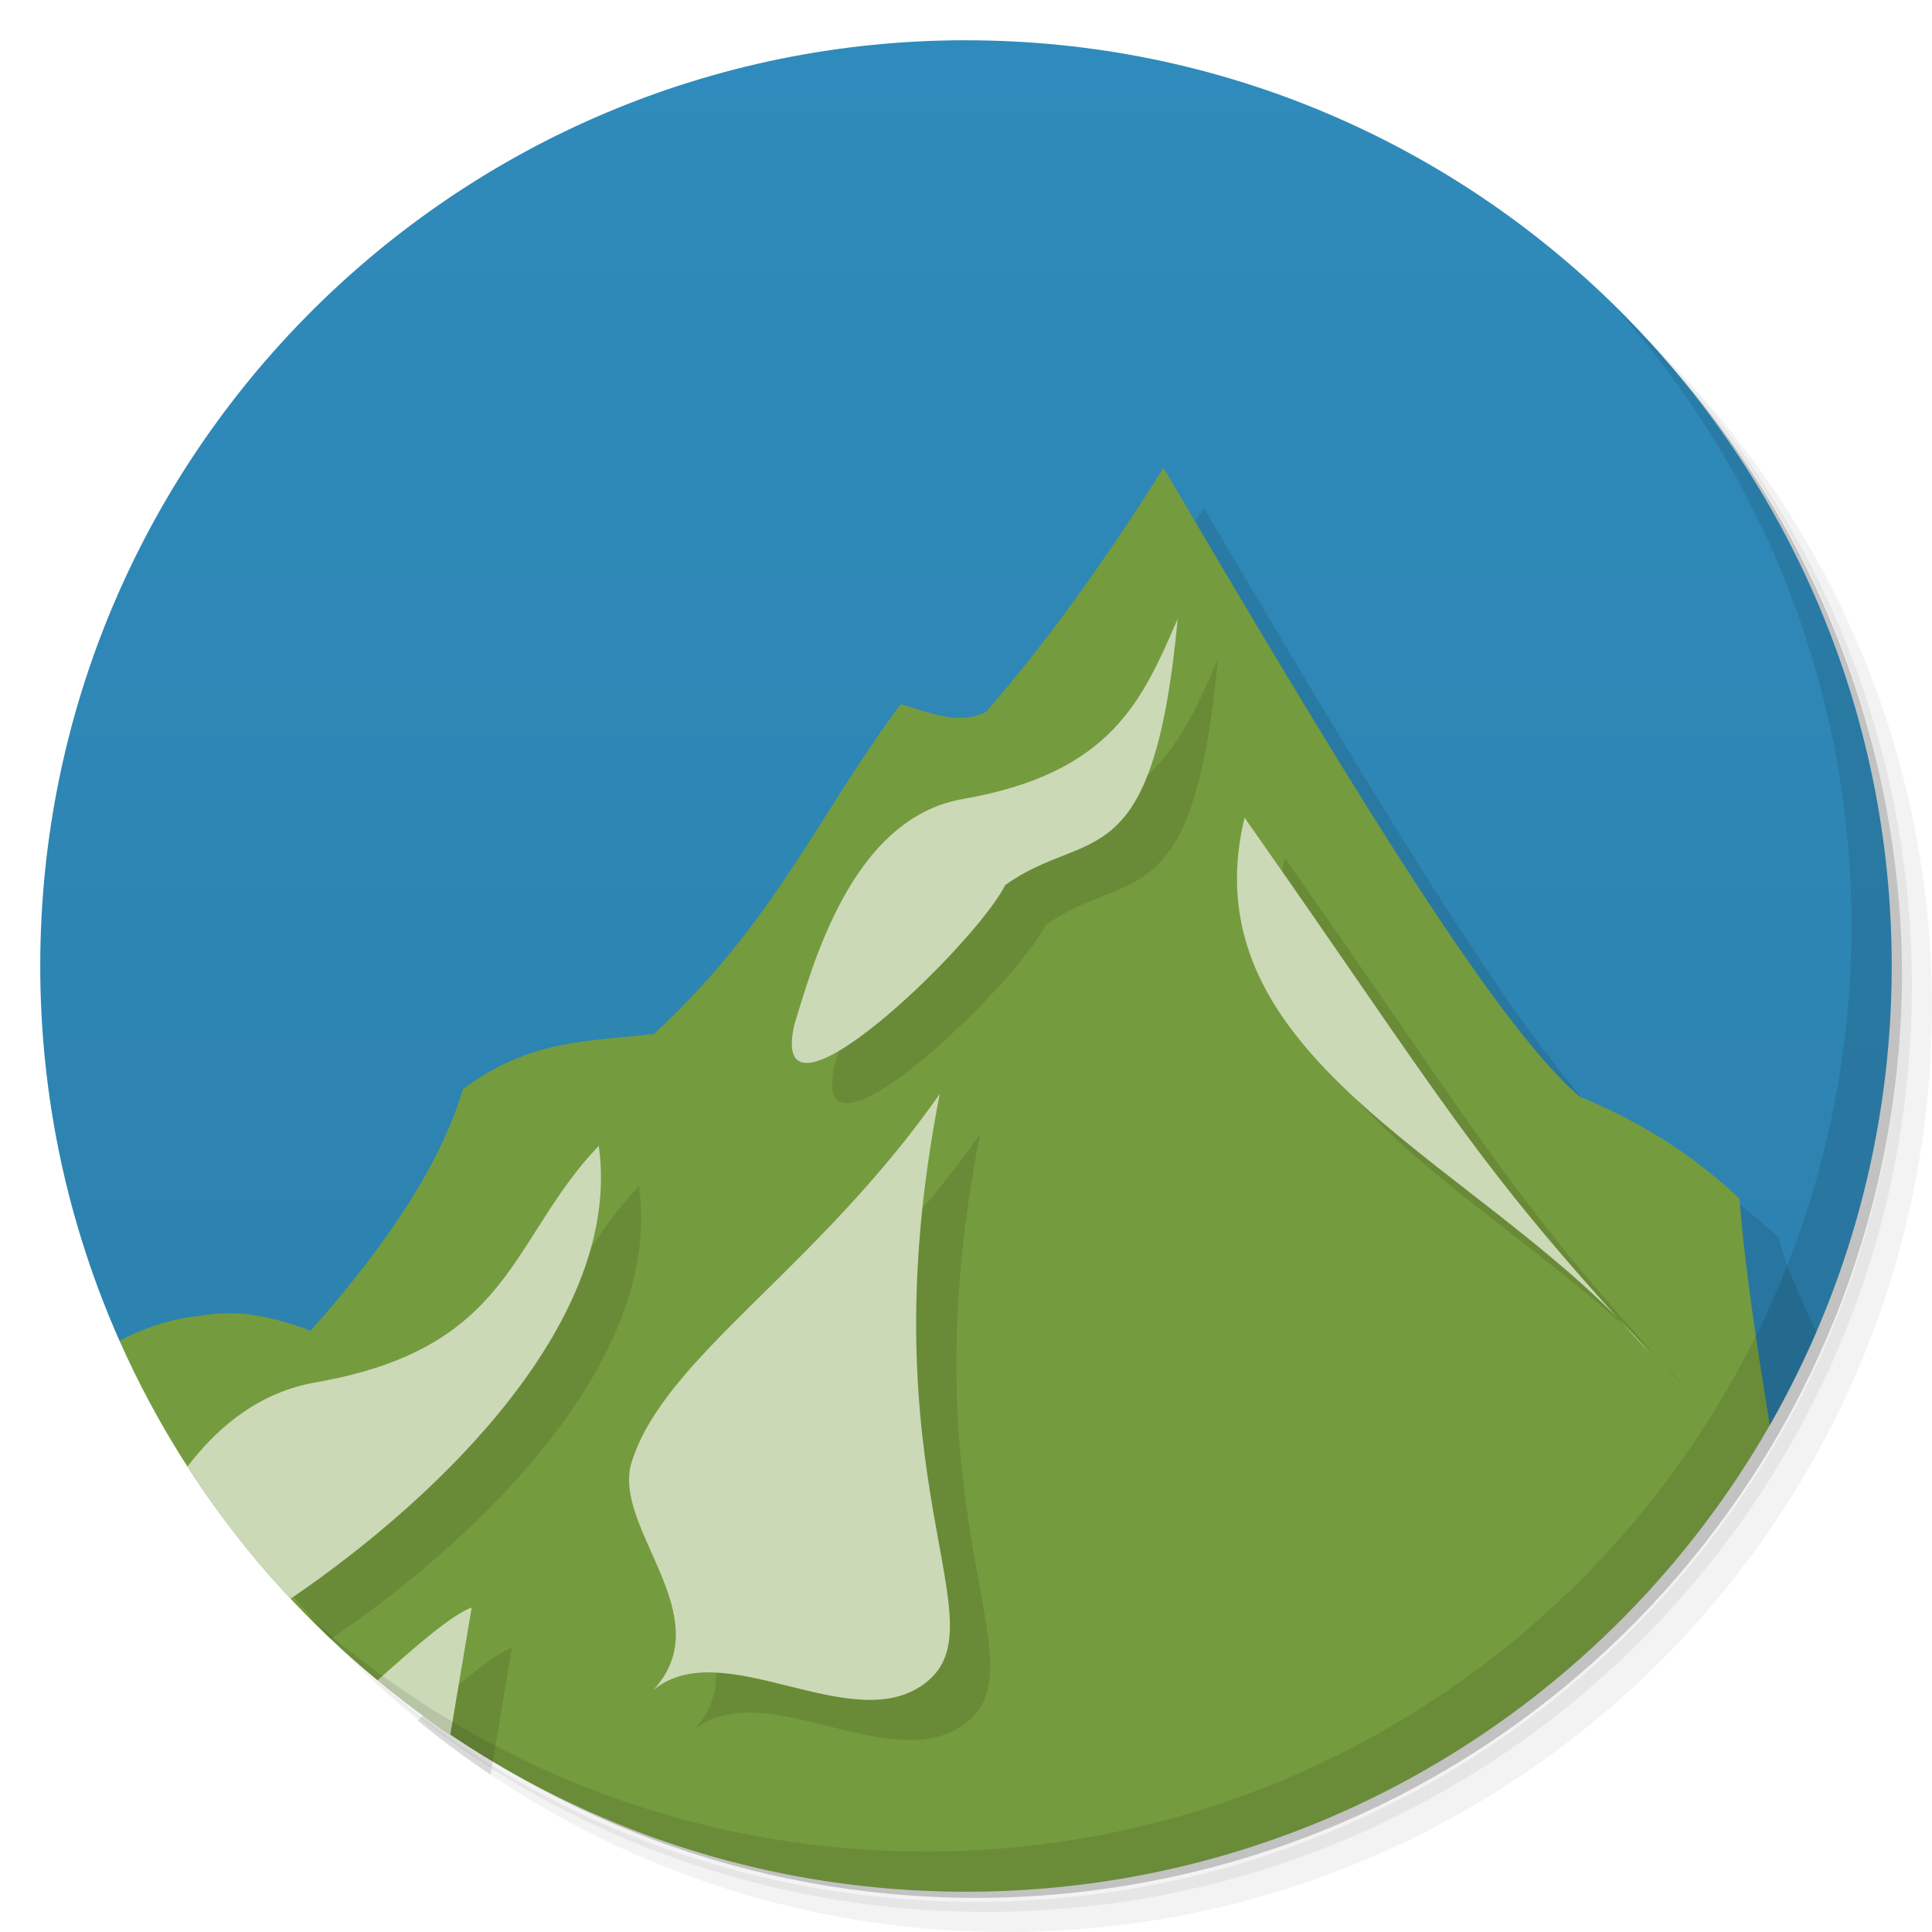
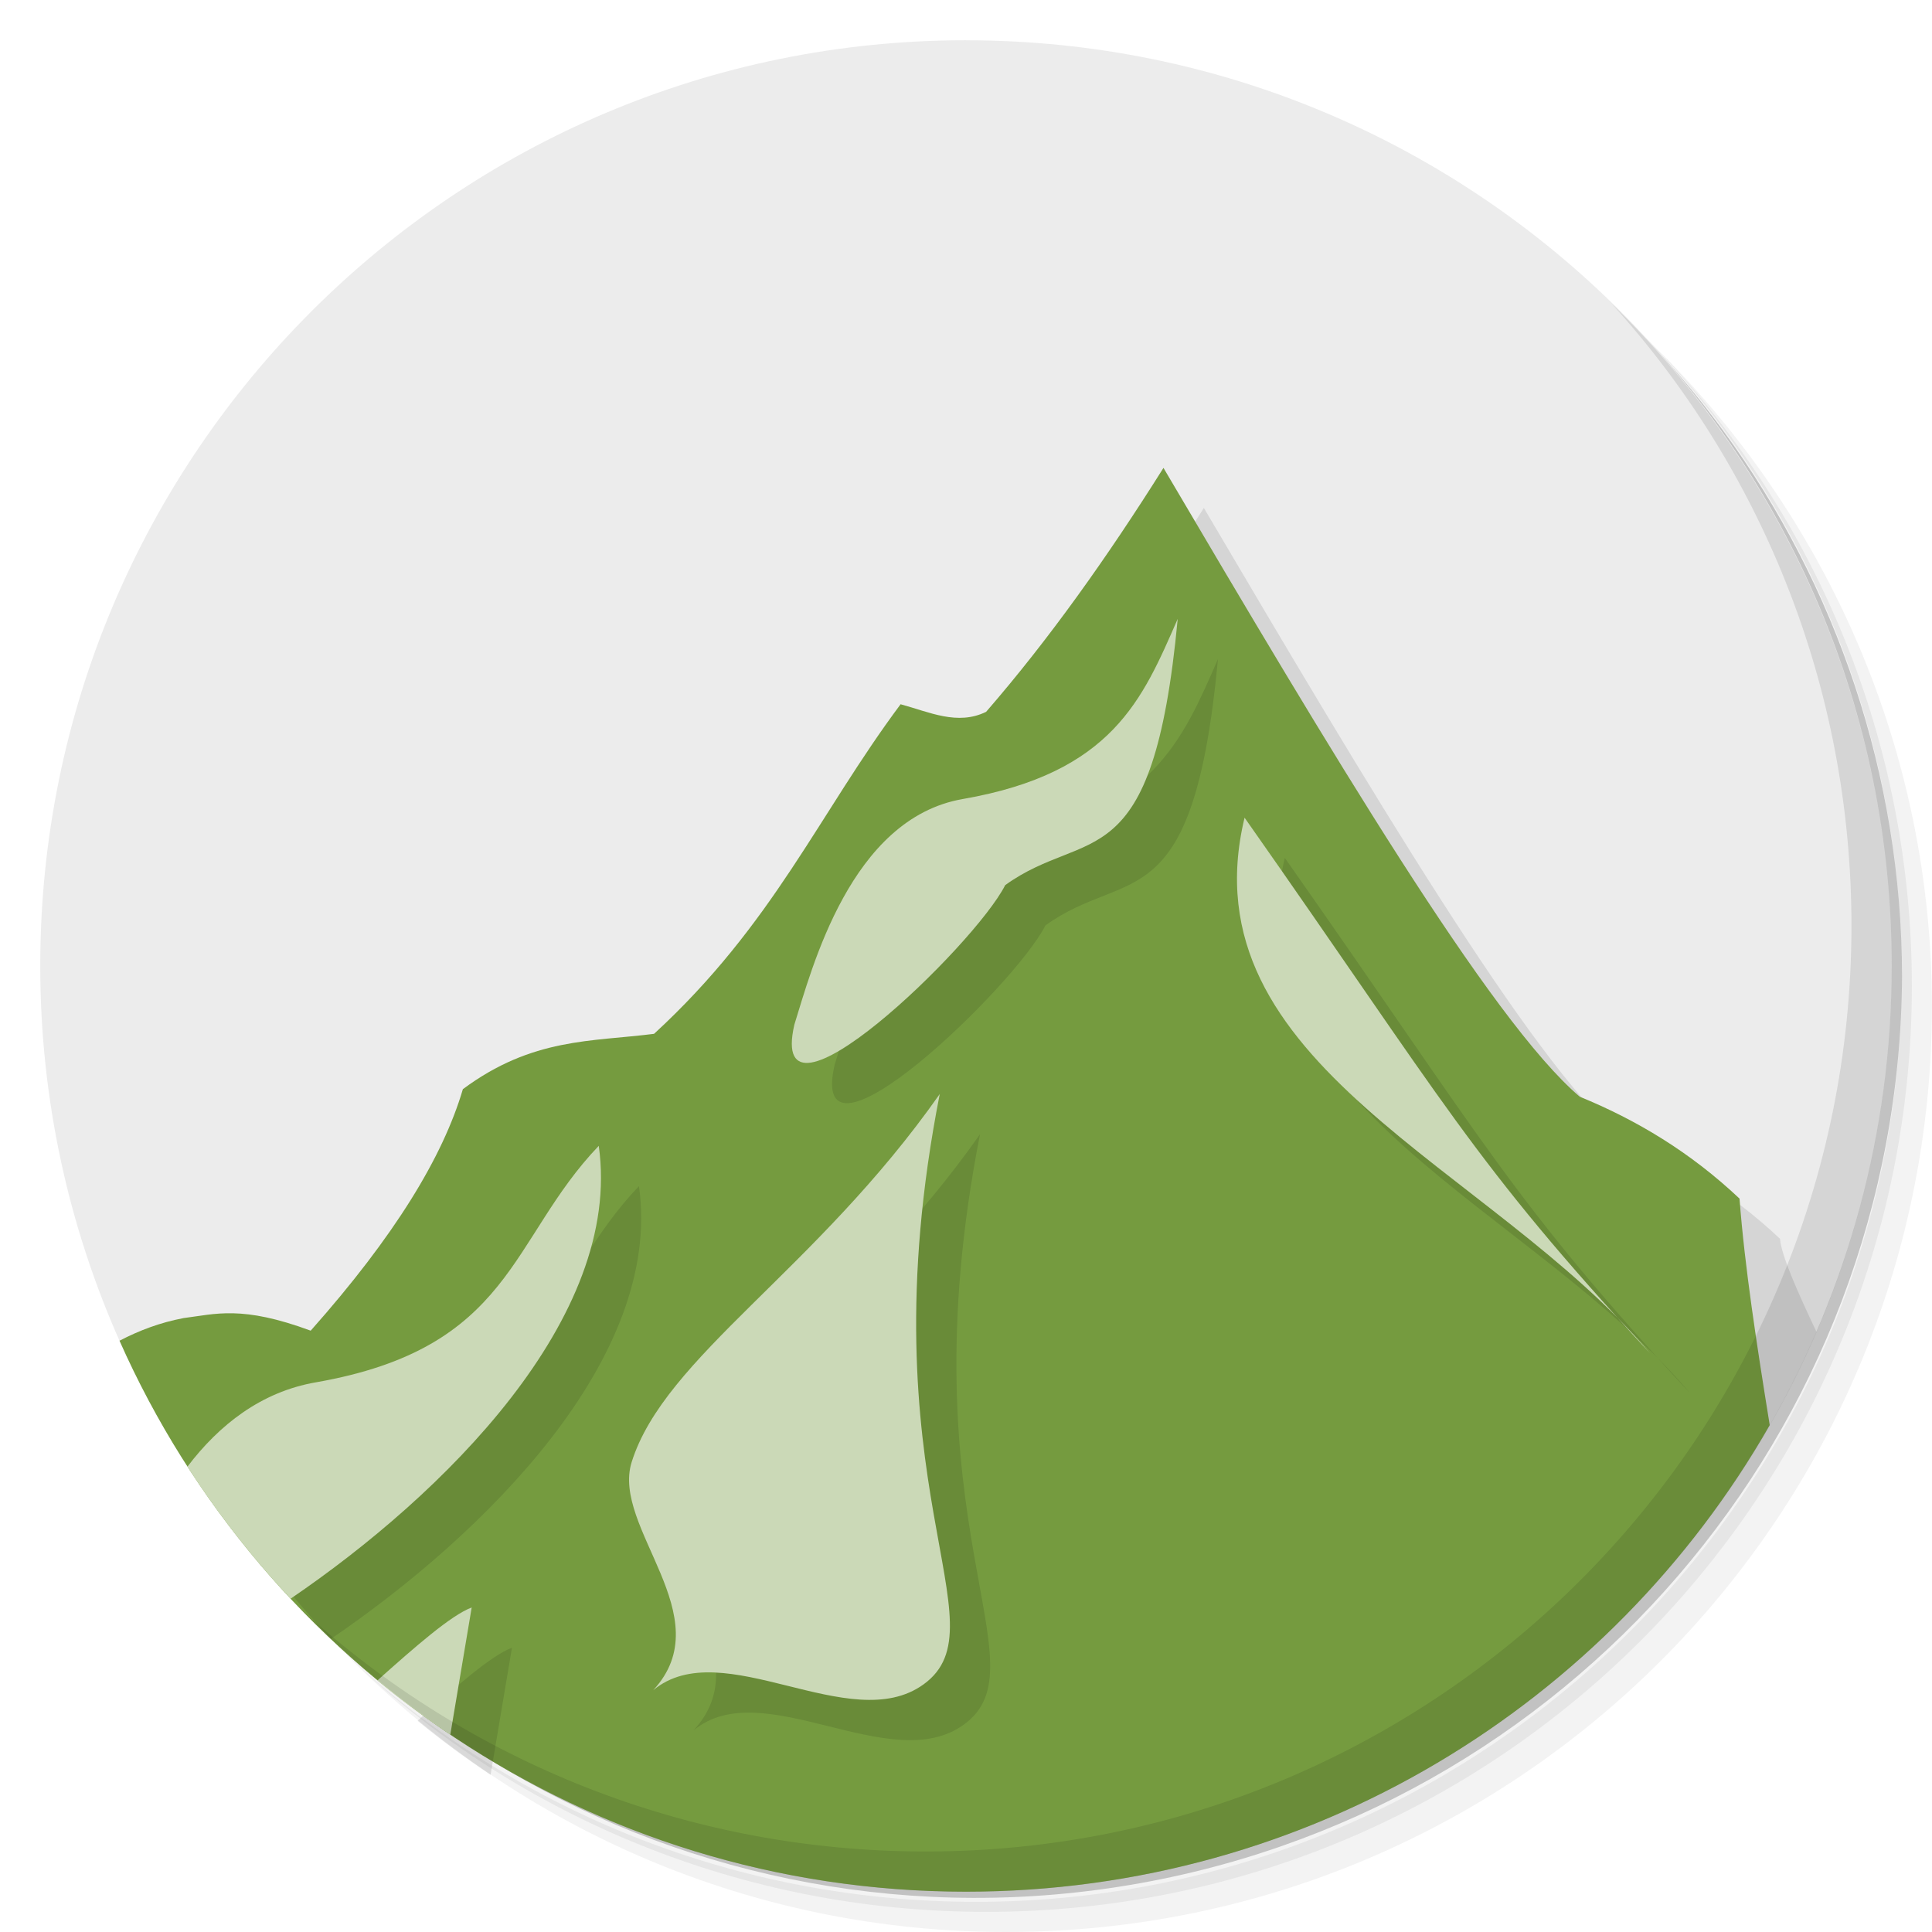
- <svg xmlns="http://www.w3.org/2000/svg" xmlns:xlink="http://www.w3.org/1999/xlink" viewBox="0 0 48 48">
-   <defs>
+ <svg xmlns="http://www.w3.org/2000/svg" xmlns:xlink="http://www.w3.org/1999/xlink" viewBox="0 0 48 48" version="1.1" id="svg50">
+   <defs id="defs8">
    <linearGradient id="linearGradient3823" x1="1" x2="47" gradientUnits="userSpaceOnUse">
-       <stop style="stop-color:#2b7fab;stop-opacity:1" />
-       <stop offset="1" style="stop-color:#2f8bbb;stop-opacity:1" />
+       <stop style="stop-color:#2b7fab;stop-opacity:1" id="stop2" />
+       <stop offset="1" style="stop-color:#2f8bbb;stop-opacity:1" id="stop4" />
    </linearGradient>
    <linearGradient xlink:href="#linearGradient3823" id="linearGradient4183" gradientUnits="userSpaceOnUse" x1="1" x2="47" gradientTransform="matrix(0,-1,1,0,0,48)" />
  </defs>
-   <g>
-     <path d="m 36.31 5 c 5.859 4.062 9.688 10.831 9.688 18.5 c 0 12.426 -10.07 22.5 -22.5 22.5 c -7.669 0 -14.438 -3.828 -18.5 -9.688 c 1.037 1.822 2.306 3.499 3.781 4.969 c 4.085 3.712 9.514 5.969 15.469 5.969 c 12.703 0 23 -10.298 23 -23 c 0 -5.954 -2.256 -11.384 -5.969 -15.469 c -1.469 -1.475 -3.147 -2.744 -4.969 -3.781 z m 4.969 3.781 c 3.854 4.113 6.219 9.637 6.219 15.719 c 0 12.703 -10.297 23 -23 23 c -6.081 0 -11.606 -2.364 -15.719 -6.219 c 4.16 4.144 9.883 6.719 16.219 6.719 c 12.703 0 23 -10.298 23 -23 c 0 -6.335 -2.575 -12.06 -6.719 -16.219 z" style="opacity:0.05" />
-     <path d="m 41.28 8.781 c 3.712 4.085 5.969 9.514 5.969 15.469 c 0 12.703 -10.297 23 -23 23 c -5.954 0 -11.384 -2.256 -15.469 -5.969 c 4.113 3.854 9.637 6.219 15.719 6.219 c 12.703 0 23 -10.298 23 -23 c 0 -6.081 -2.364 -11.606 -6.219 -15.719 z" style="opacity:0.1" />
-     <path d="m 31.25 2.375 c 8.615 3.154 14.75 11.417 14.75 21.13 c 0 12.426 -10.07 22.5 -22.5 22.5 c -9.708 0 -17.971 -6.135 -21.12 -14.75 a 23 23 0 0 0 44.875 -7 a 23 23 0 0 0 -16 -21.875 z" style="opacity:0.2" />
+   <g id="g16">
+     <path d="m 36.31 5 c 5.859 4.062 9.688 10.831 9.688 18.5 c 0 12.426 -10.07 22.5 -22.5 22.5 c -7.669 0 -14.438 -3.828 -18.5 -9.688 c 1.037 1.822 2.306 3.499 3.781 4.969 c 4.085 3.712 9.514 5.969 15.469 5.969 c 12.703 0 23 -10.298 23 -23 c 0 -5.954 -2.256 -11.384 -5.969 -15.469 c -1.469 -1.475 -3.147 -2.744 -4.969 -3.781 z m 4.969 3.781 c 3.854 4.113 6.219 9.637 6.219 15.719 c 0 12.703 -10.297 23 -23 23 c -6.081 0 -11.606 -2.364 -15.719 -6.219 c 4.16 4.144 9.883 6.719 16.219 6.719 c 12.703 0 23 -10.298 23 -23 c 0 -6.335 -2.575 -12.06 -6.719 -16.219 z" style="opacity:0.05" id="path10" />
+     <path d="m 41.28 8.781 c 3.712 4.085 5.969 9.514 5.969 15.469 c 0 12.703 -10.297 23 -23 23 c -5.954 0 -11.384 -2.256 -15.469 -5.969 c 4.113 3.854 9.637 6.219 15.719 6.219 c 12.703 0 23 -10.298 23 -23 c 0 -6.081 -2.364 -11.606 -6.219 -15.719 z" style="opacity:0.1" id="path12" />
+     <path d="m 31.25 2.375 c 8.615 3.154 14.75 11.417 14.75 21.13 c 0 12.426 -10.07 22.5 -22.5 22.5 c -9.708 0 -17.971 -6.135 -21.12 -14.75 a 23 23 0 0 0 44.875 -7 a 23 23 0 0 0 -16 -21.875 z" style="opacity:0.2" id="path14" />
  </g>
-   <g transform="matrix(0,-1,1,0,0,48)" style="fill:url(#linearGradient3823);fill-opacity:1">
-     <path d="m 24 1 c -12.703 0 -23 10.297 -23 23 c 0 3.315 0.706 6.463 1.969 9.311 l 41 2.094 c 0 0.001 0 0.001 0 0.002 c 1.925 -3.363 3.03 -7.254 3.03 -11.406 0 -12.703 -10.297 -23 -23 -23" transform="matrix(0,1,-1,0,48,0)" style="fill:url(#linearGradient4183)" />
+   <g transform="matrix(0,-1,1,0,0,48)" style="fill:#ececec;fill-opacity:1" id="g20">
+     <path d="m 24 1 c -12.703 0 -23 10.297 -23 23 c 0 3.315 0.706 6.463 1.969 9.311 l 41 2.094 c 0 0.001 0 0.001 0 0.002 c 1.925 -3.363 3.03 -7.254 3.03 -11.406 0 -12.703 -10.297 -23 -23 -23" transform="matrix(0,1,-1,0,48,0)" style="fill:#ececec" id="path18" />
  </g>
-   <path d="m 29.906 12.625 c -1.382 2.198 -2.833 4.247 -4.406 6.06 c -0.712 0.349 -1.413 0.004 -2.125 -0.188 c -2.034 2.728 -3.158 5.46 -6.125 8.188 c -1.548 0.199 -3.02 0.09 -4.75 1.375 c -0.496 1.684 -1.698 3.655 -3.781 6 c -1.716 -0.634 -2.358 -0.413 -3.156 -0.313 c -0.299 0.057 -1.132 0.453 -1.969 0.844 c 3.832 7.371 11.524 12.406 20.406 12.406 c 9.468 0 17.598 -5.733 21.13 -13.906 c -0.47 -0.994 -0.875 -1.904 -0.906 -2.313 c -1.22 -1.152 -2.557 -1.954 -3.969 -2.531 c -2.211 -1.876 -6.257 -8.684 -10.344 -15.625 z" style="fill:#000;opacity:0.1;fill-opacity:1;stroke:none" />
-   <path d="m 28.906 11.625 c -1.382 2.198 -2.833 4.247 -4.406 6.06 c -0.712 0.349 -1.413 0.004 -2.125 -0.188 c -2.034 2.728 -3.158 5.46 -6.125 8.188 c -1.548 0.199 -3.02 0.09 -4.75 1.375 c -0.496 1.684 -1.698 3.655 -3.781 6 c -1.716 -0.634 -2.358 -0.413 -3.156 -0.313 c -0.587 0.111 -1.107 0.309 -1.594 0.563 c 3.576 8.06 11.646 13.688 21.03 13.688 c 8.555 0 16.01 -4.664 19.969 -11.594 c -0.32 -1.982 -0.622 -3.932 -0.75 -5.625 c -1.22 -1.152 -2.557 -1.954 -3.969 -2.531 c -2.211 -1.876 -6.257 -8.684 -10.344 -15.625 z" style="fill:#759b3f;fill-opacity:1;stroke:none" />
-   <path d="m 31.921 21.315 c -1.48 6.146 6.128 8.629 10.07 13.303 -4.433 -4.79 -5.07 -6.185 -10.07 -13.303 z" style="fill:#000;opacity:0.108;fill-opacity:1;stroke:none" />
-   <path d="m 30.921 20.315 c -1.48 6.146 6.128 8.629 10.07 13.303 -4.433 -4.79 -5.07 -6.185 -10.07 -13.303 z" style="fill:#cbd9b7;opacity:1;fill-opacity:1;stroke:none" />
-   <path d="m 24.348 28.18 c -1.91 9.718 1.636 13.195 -0.403 14.668 -1.823 1.318 -5 -1.285 -6.716 0.145 1.699 -1.835 -1.045 -4.04 -0.536 -5.666 0.819 -2.616 4.573 -4.756 7.655 -9.147 z" style="fill:#000;opacity:0.108;fill-opacity:1;stroke:none" />
-   <path d="m 23.348 27.18 c -1.91 9.718 1.636 13.195 -0.403 14.668 -1.823 1.318 -5 -1.285 -6.716 0.145 1.699 -1.835 -1.045 -4.04 -0.536 -5.666 0.819 -2.616 4.573 -4.756 7.655 -9.147 z" style="fill:#cbd9b7;opacity:1;fill-opacity:1;stroke:none" />
-   <path d="m 30.26 16.377 c -0.616 6.554 -2.247 5.141 -4.286 6.614 -0.765 1.512 -5.926 6.475 -5.239 3.468 0.435 -1.39 1.396 -5.123 4.183 -5.607 3.726 -0.648 4.47 -2.484 5.341 -4.474 z" style="fill:#000;opacity:0.108;fill-opacity:1;stroke:none" />
-   <path d="m 29.26 15.377 c -0.616 6.554 -2.247 5.141 -4.286 6.614 -0.765 1.512 -5.926 6.475 -5.239 3.468 0.435 -1.39 1.396 -5.123 4.183 -5.607 3.726 -0.648 4.47 -2.484 5.341 -4.474 z" style="fill:#cbd9b7;opacity:1;fill-opacity:1;stroke:none" />
-   <path d="m 15.875 29.469 c -2.225 2.325 -2.132 5.02 -7.03 5.875 -1.359 0.236 -2.402 1.059 -3.188 2.094 c 0.757 1.177 1.609 2.264 2.562 3.281 3.774 -2.568 8.261 -6.968 7.656 -11.25 z" style="fill:#000;opacity:0.108;fill-opacity:1;stroke:none" />
-   <path d="m 14.875 28.469 c -2.225 2.325 -2.132 5.02 -7.03 5.875 c -1.359 0.236 -2.402 1.059 -3.188 2.094 c 0.757 1.177 1.609 2.264 2.563 3.281 c 3.774 -2.568 8.261 -6.968 7.656 -11.25 z" style="fill:#cbd9b7;opacity:1;fill-opacity:1;stroke:none" />
-   <path d="m 12.719 40.938 c -0.508 0.187 -1.407 0.977 -2.344 1.813 0.586 0.483 1.18 0.919 1.813 1.344 l 0.531 -3.156 z" style="fill:#000;opacity:0.108;fill-opacity:1;stroke:none" />
-   <path d="m 11.719 39.938 c -0.508 0.187 -1.407 0.977 -2.344 1.813 c 0.586 0.483 1.18 0.919 1.813 1.344 l 0.531 -3.156 z" style="fill:#cbd9b7;opacity:1;fill-opacity:1;stroke:none" />
-   <g>
-     <path d="m 40.03 7.531 c 3.712 4.084 5.969 9.514 5.969 15.469 0 12.703 -10.297 23 -23 23 c -5.954 0 -11.384 -2.256 -15.469 -5.969 4.178 4.291 10.01 6.969 16.469 6.969 c 12.703 0 23 -10.298 23 -23 0 -6.462 -2.677 -12.291 -6.969 -16.469 z" style="opacity:0.1" />
+   <path d="m 29.906 12.625 c -1.382 2.198 -2.833 4.247 -4.406 6.06 c -0.712 0.349 -1.413 0.004 -2.125 -0.188 c -2.034 2.728 -3.158 5.46 -6.125 8.188 c -1.548 0.199 -3.02 0.09 -4.75 1.375 c -0.496 1.684 -1.698 3.655 -3.781 6 c -1.716 -0.634 -2.358 -0.413 -3.156 -0.313 c -0.299 0.057 -1.132 0.453 -1.969 0.844 c 3.832 7.371 11.524 12.406 20.406 12.406 c 9.468 0 17.598 -5.733 21.13 -13.906 c -0.47 -0.994 -0.875 -1.904 -0.906 -2.313 c -1.22 -1.152 -2.557 -1.954 -3.969 -2.531 c -2.211 -1.876 -6.257 -8.684 -10.344 -15.625 z" style="fill:#000;opacity:0.1;fill-opacity:1;stroke:none" id="path22" />
+   <path d="m 28.906 11.625 c -1.382 2.198 -2.833 4.247 -4.406 6.06 c -0.712 0.349 -1.413 0.004 -2.125 -0.188 c -2.034 2.728 -3.158 5.46 -6.125 8.188 c -1.548 0.199 -3.02 0.09 -4.75 1.375 c -0.496 1.684 -1.698 3.655 -3.781 6 c -1.716 -0.634 -2.358 -0.413 -3.156 -0.313 c -0.587 0.111 -1.107 0.309 -1.594 0.563 c 3.576 8.06 11.646 13.688 21.03 13.688 c 8.555 0 16.01 -4.664 19.969 -11.594 c -0.32 -1.982 -0.622 -3.932 -0.75 -5.625 c -1.22 -1.152 -2.557 -1.954 -3.969 -2.531 c -2.211 -1.876 -6.257 -8.684 -10.344 -15.625 z" style="fill:#759b3f;fill-opacity:1;stroke:none" id="path24" />
+   <path d="m 31.921 21.315 c -1.48 6.146 6.128 8.629 10.07 13.303 -4.433 -4.79 -5.07 -6.185 -10.07 -13.303 z" style="fill:#000;opacity:0.108;fill-opacity:1;stroke:none" id="path26" />
+   <path d="m 30.921 20.315 c -1.48 6.146 6.128 8.629 10.07 13.303 -4.433 -4.79 -5.07 -6.185 -10.07 -13.303 z" style="fill:#cbd9b7;opacity:1;fill-opacity:1;stroke:none" id="path28" />
+   <path d="m 24.348 28.18 c -1.91 9.718 1.636 13.195 -0.403 14.668 -1.823 1.318 -5 -1.285 -6.716 0.145 1.699 -1.835 -1.045 -4.04 -0.536 -5.666 0.819 -2.616 4.573 -4.756 7.655 -9.147 z" style="fill:#000;opacity:0.108;fill-opacity:1;stroke:none" id="path30" />
+   <path d="m 23.348 27.18 c -1.91 9.718 1.636 13.195 -0.403 14.668 -1.823 1.318 -5 -1.285 -6.716 0.145 1.699 -1.835 -1.045 -4.04 -0.536 -5.666 0.819 -2.616 4.573 -4.756 7.655 -9.147 z" style="fill:#cbd9b7;opacity:1;fill-opacity:1;stroke:none" id="path32" />
+   <path d="m 30.26 16.377 c -0.616 6.554 -2.247 5.141 -4.286 6.614 -0.765 1.512 -5.926 6.475 -5.239 3.468 0.435 -1.39 1.396 -5.123 4.183 -5.607 3.726 -0.648 4.47 -2.484 5.341 -4.474 z" style="fill:#000;opacity:0.108;fill-opacity:1;stroke:none" id="path34" />
+   <path d="m 29.26 15.377 c -0.616 6.554 -2.247 5.141 -4.286 6.614 -0.765 1.512 -5.926 6.475 -5.239 3.468 0.435 -1.39 1.396 -5.123 4.183 -5.607 3.726 -0.648 4.47 -2.484 5.341 -4.474 z" style="fill:#cbd9b7;opacity:1;fill-opacity:1;stroke:none" id="path36" />
+   <path d="m 15.875 29.469 c -2.225 2.325 -2.132 5.02 -7.03 5.875 -1.359 0.236 -2.402 1.059 -3.188 2.094 c 0.757 1.177 1.609 2.264 2.562 3.281 3.774 -2.568 8.261 -6.968 7.656 -11.25 z" style="fill:#000;opacity:0.108;fill-opacity:1;stroke:none" id="path38" />
+   <path d="m 14.875 28.469 c -2.225 2.325 -2.132 5.02 -7.03 5.875 c -1.359 0.236 -2.402 1.059 -3.188 2.094 c 0.757 1.177 1.609 2.264 2.563 3.281 c 3.774 -2.568 8.261 -6.968 7.656 -11.25 z" style="fill:#cbd9b7;opacity:1;fill-opacity:1;stroke:none" id="path40" />
+   <path d="m 12.719 40.938 c -0.508 0.187 -1.407 0.977 -2.344 1.813 0.586 0.483 1.18 0.919 1.813 1.344 l 0.531 -3.156 z" style="fill:#000;opacity:0.108;fill-opacity:1;stroke:none" id="path42" />
+   <path d="m 11.719 39.938 c -0.508 0.187 -1.407 0.977 -2.344 1.813 c 0.586 0.483 1.18 0.919 1.813 1.344 l 0.531 -3.156 z" style="fill:#cbd9b7;opacity:1;fill-opacity:1;stroke:none" id="path44" />
+   <g id="g48">
+     <path d="m 40.03 7.531 c 3.712 4.084 5.969 9.514 5.969 15.469 0 12.703 -10.297 23 -23 23 c -5.954 0 -11.384 -2.256 -15.469 -5.969 4.178 4.291 10.01 6.969 16.469 6.969 c 12.703 0 23 -10.298 23 -23 0 -6.462 -2.677 -12.291 -6.969 -16.469 z" style="opacity:0.1" id="path46" />
  </g>
</svg>
